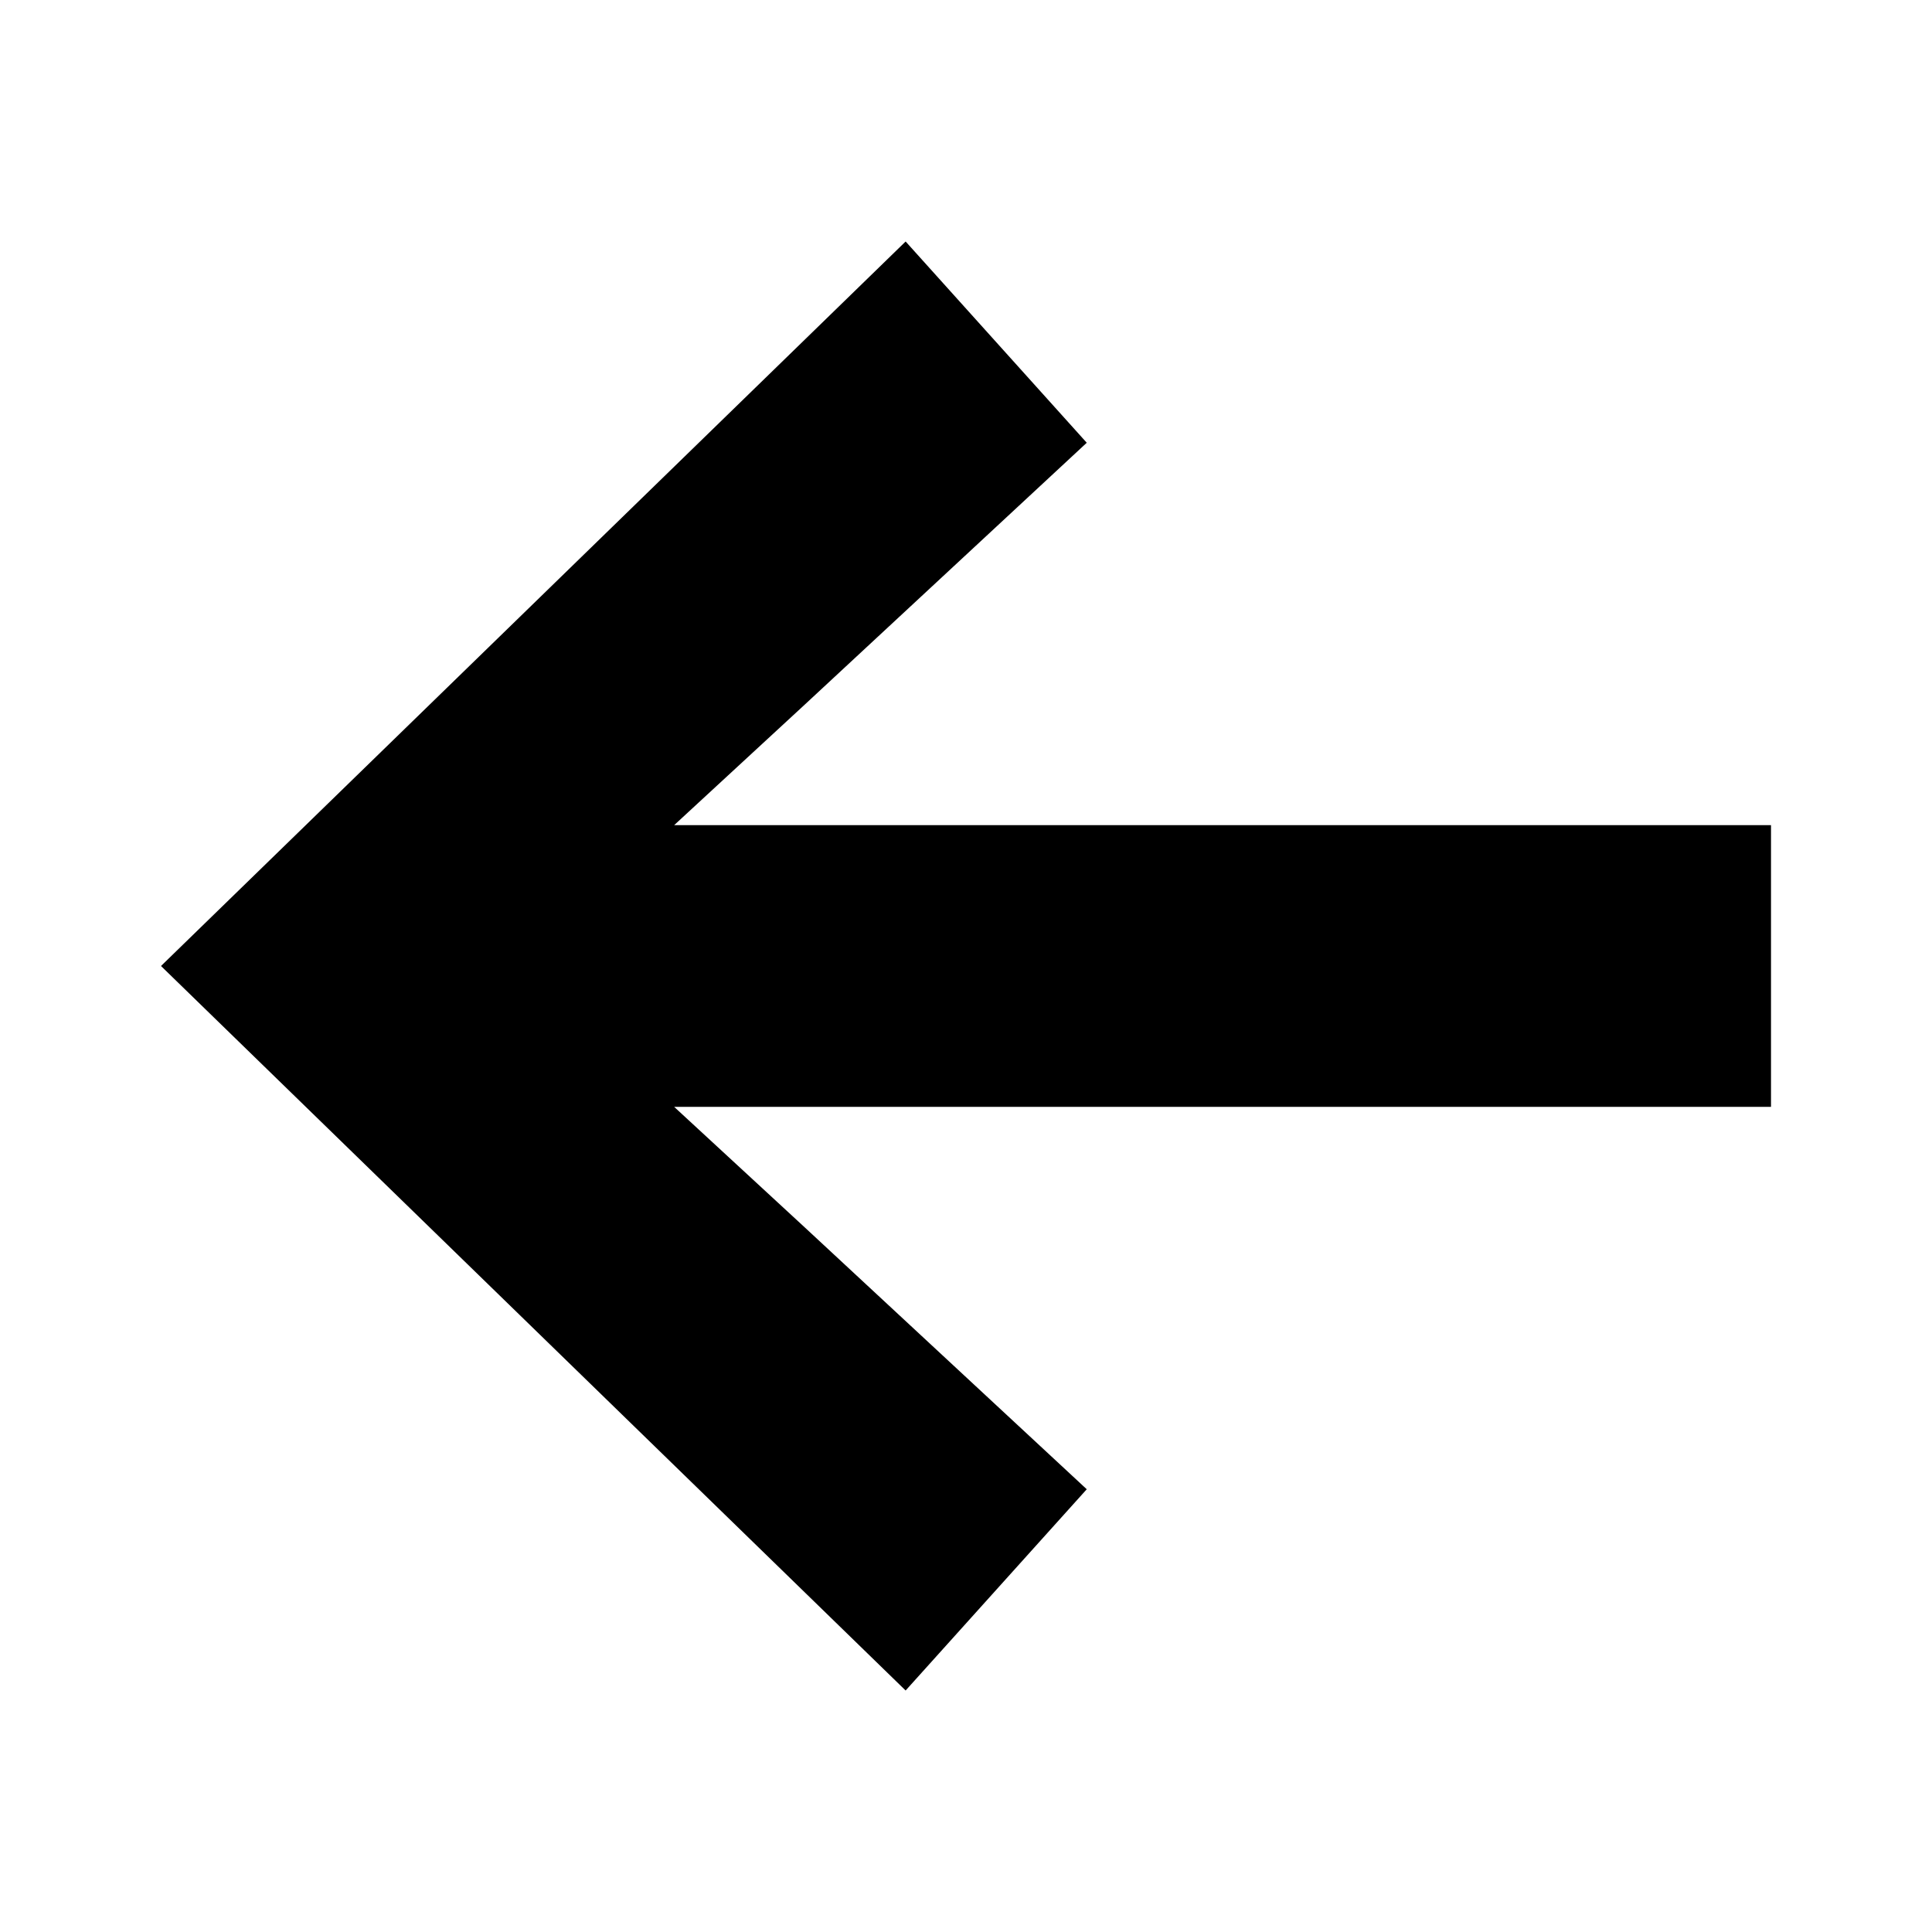
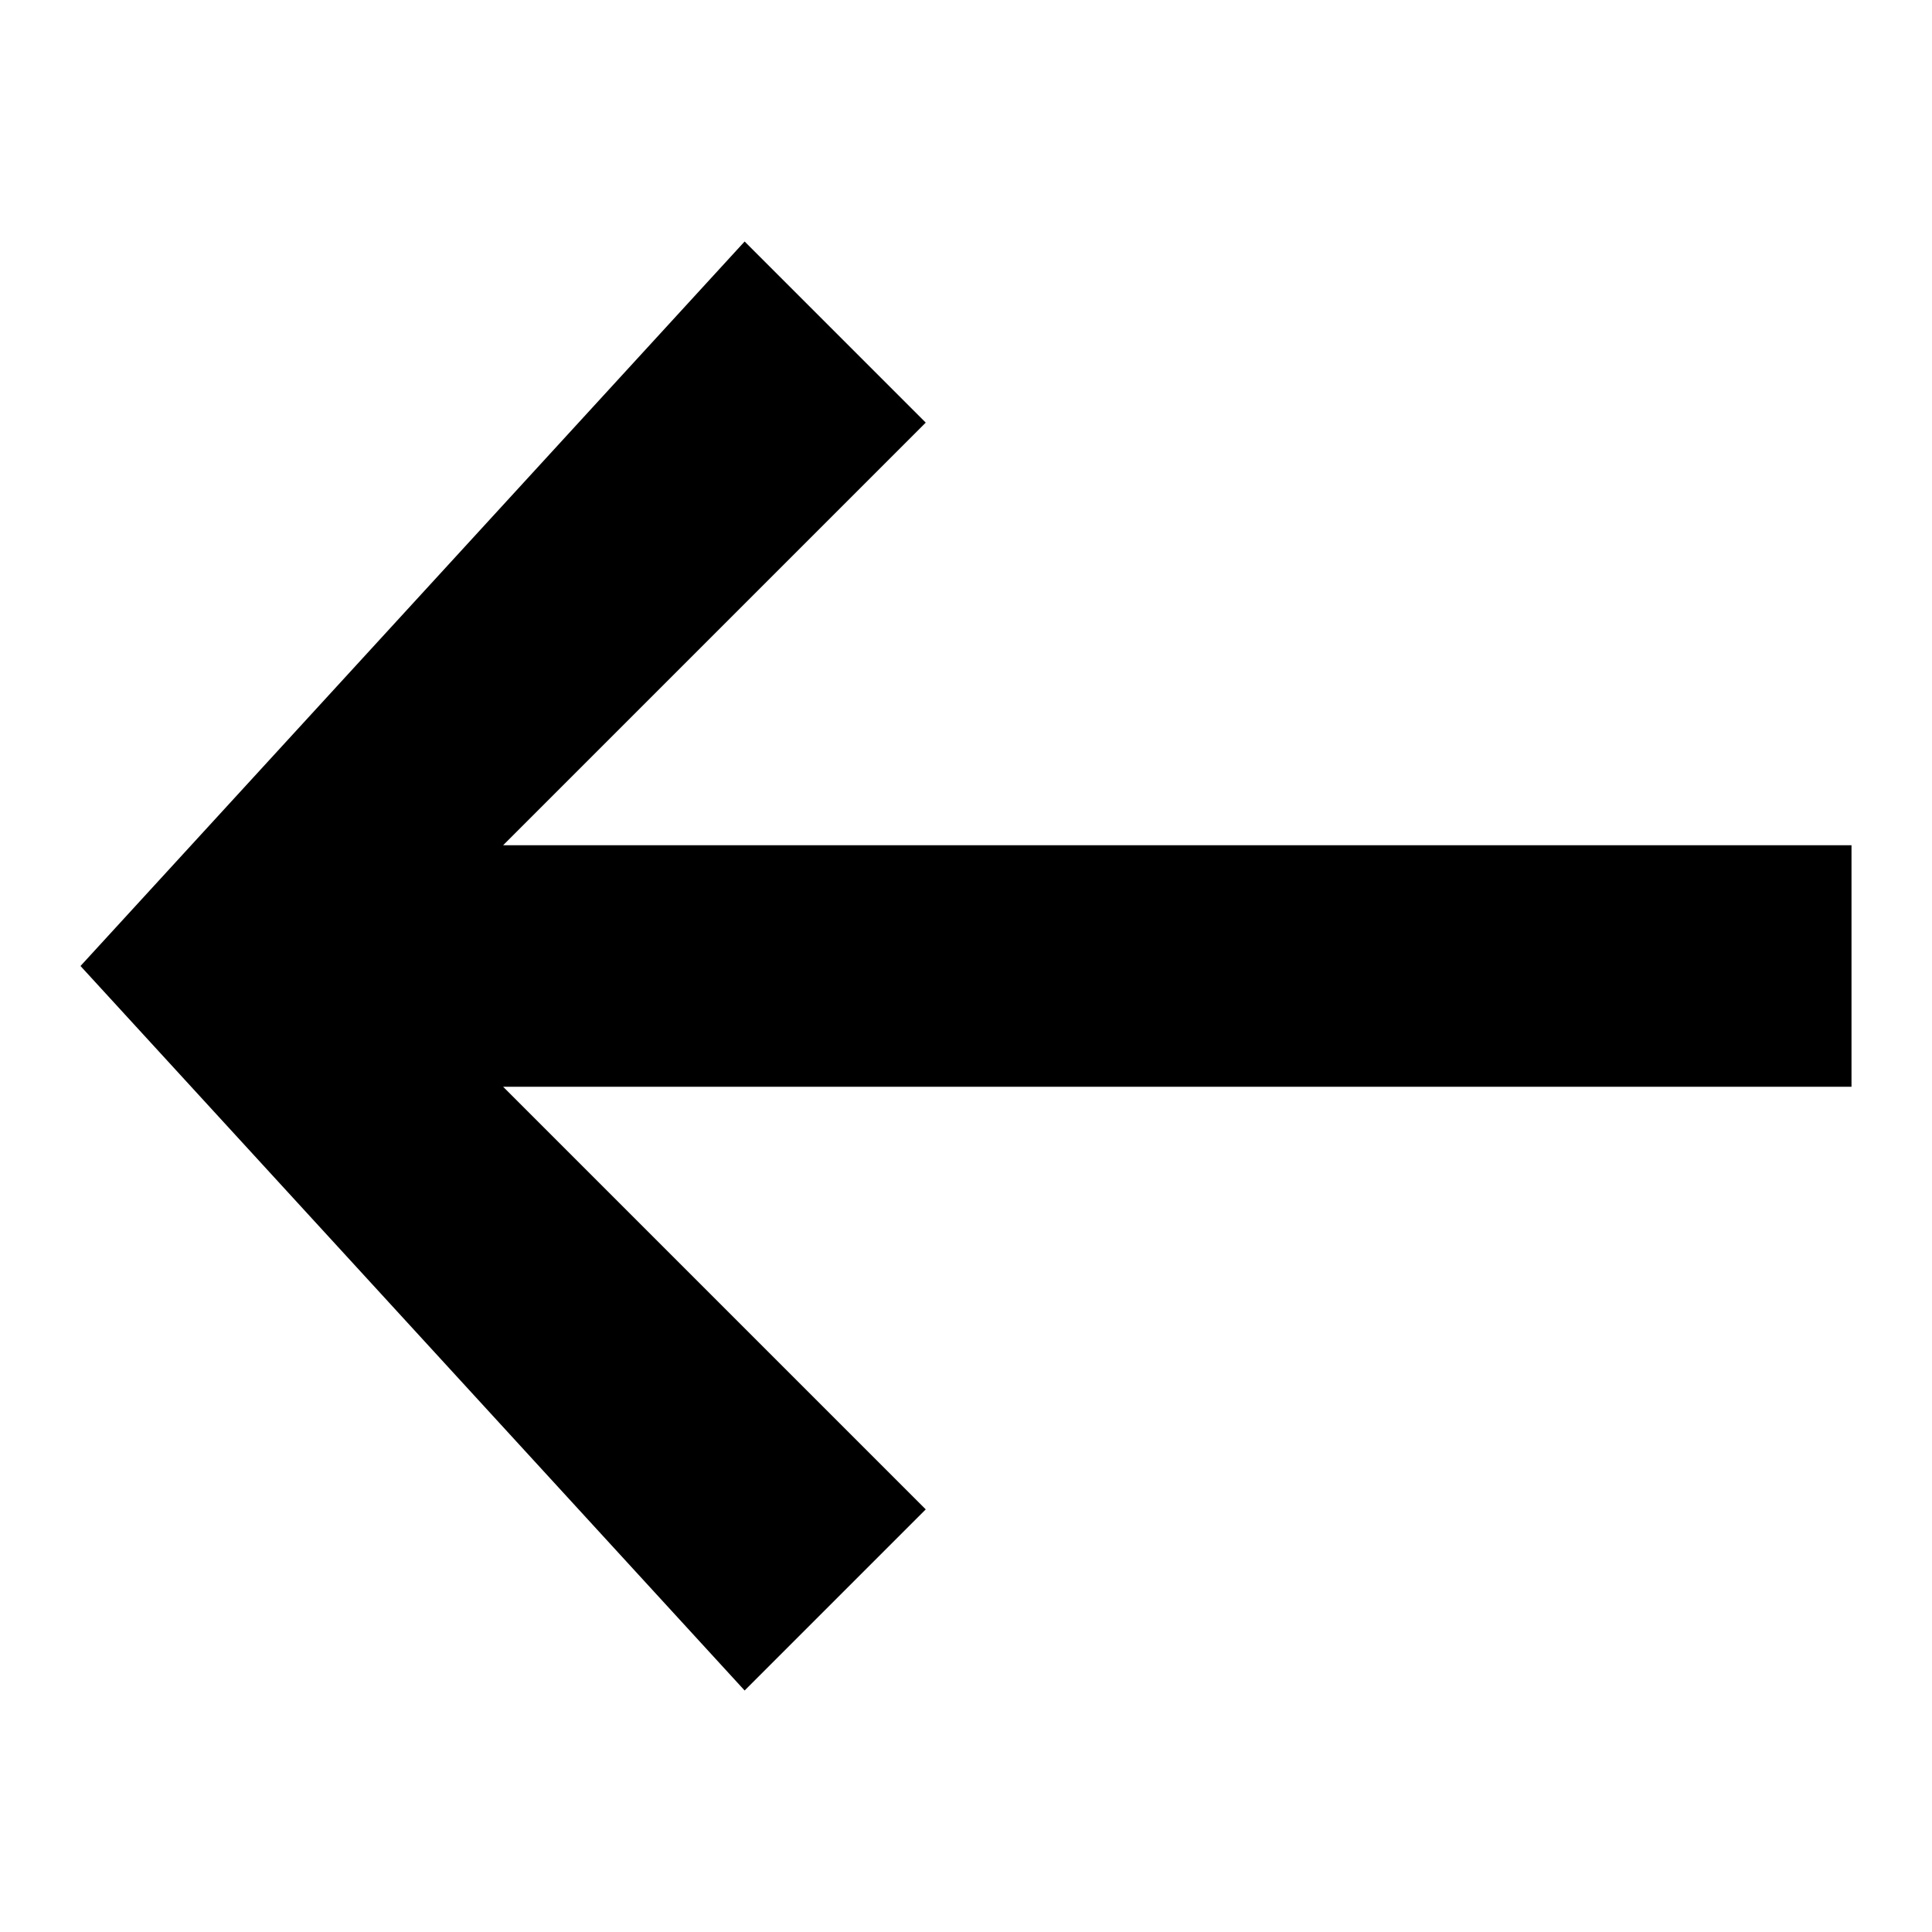
<svg xmlns="http://www.w3.org/2000/svg" width="24" height="24" viewBox="0 0 24 24" fill="none">
  <rect width="24" height="24" fill="none" />
-   <path d="M2 12L11.25 3L13.5 5.5L10 8.75L8.375 10.25H22V13.75H8.375L10 15.25L13.5 18.5L11.25 21L2 12Z" fill="#000000" />
+   <path d="M1 12L9.25 3L11.5 5.25L6.25 10.5H23V13.5H6.25L11.5 18.75L9.25 21L1 12Z" fill="#000000" />
</svg>
